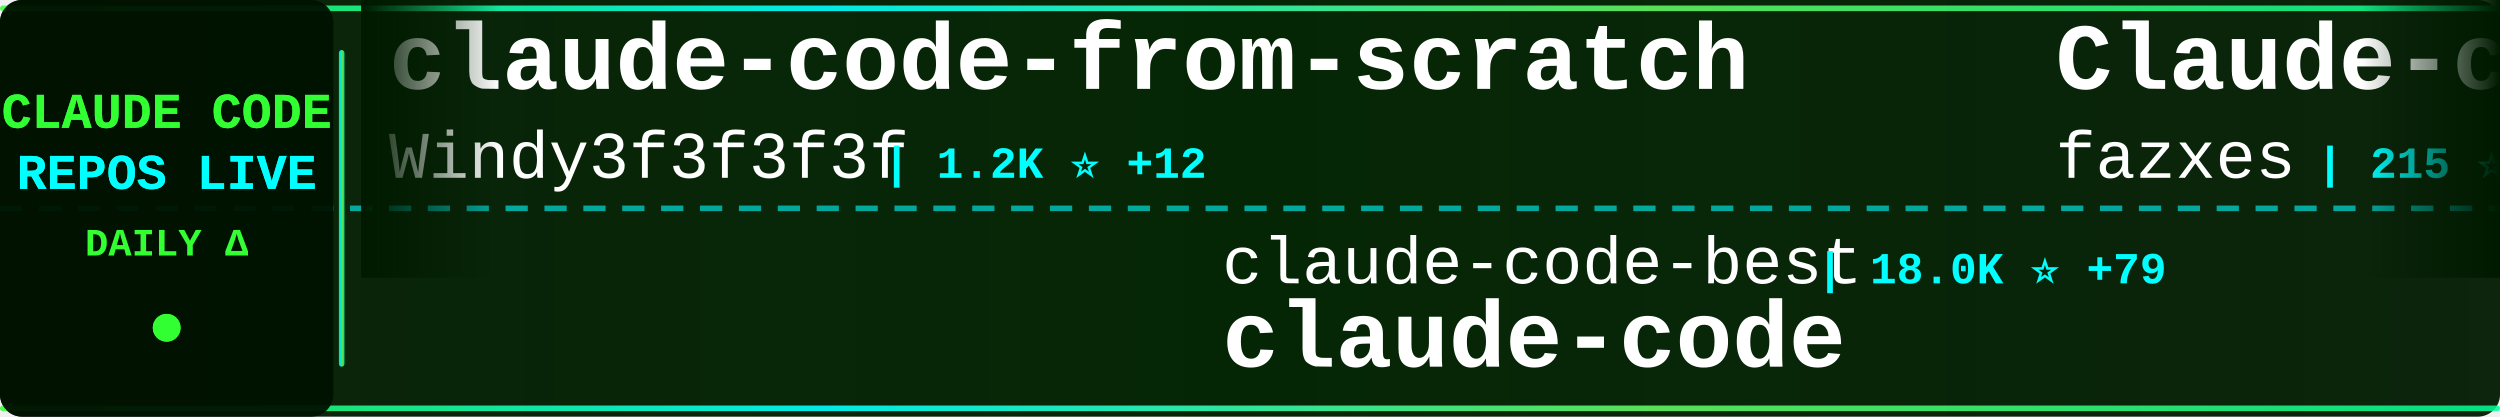
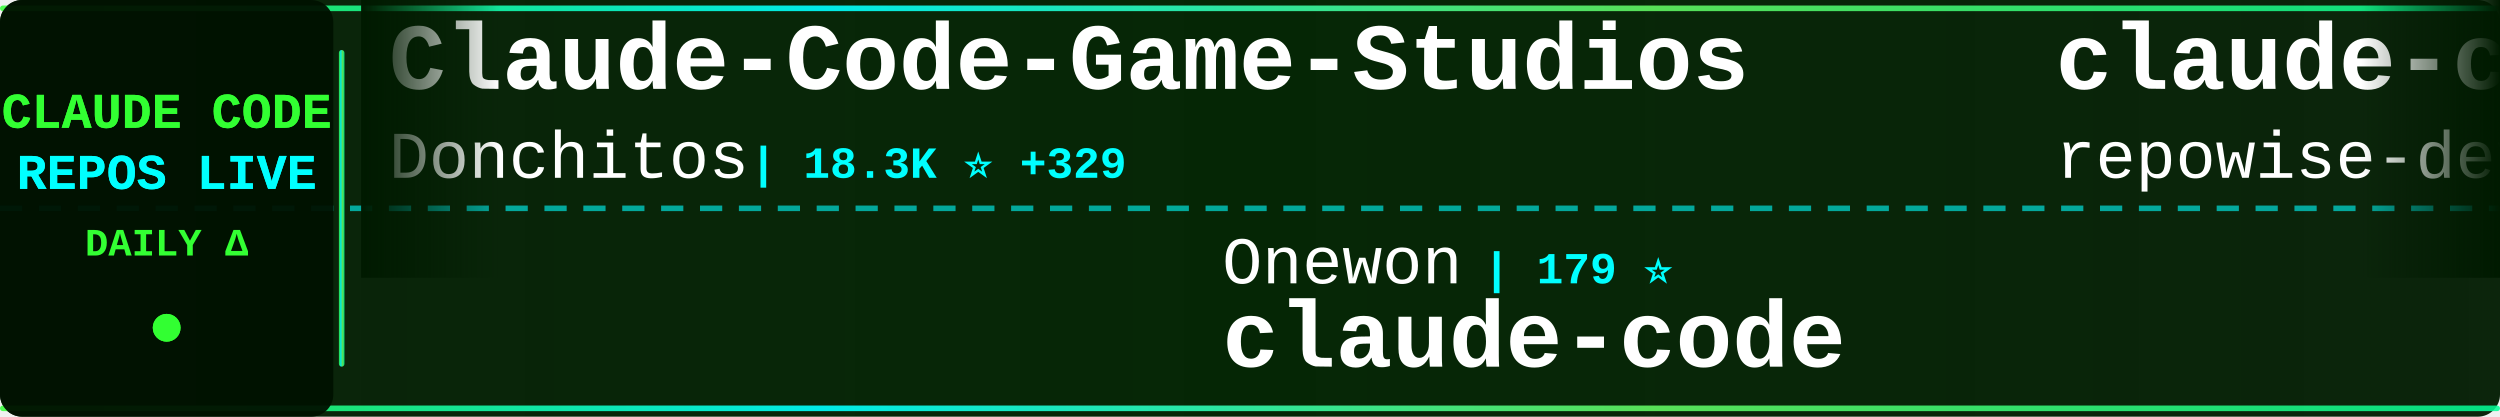
<svg xmlns="http://www.w3.org/2000/svg" width="900" height="150">
  <defs>
    <linearGradient id="tickerBg" x1="0%" y1="0%" x2="100%" y2="0%">
      <stop offset="0%" style="stop-color:#001a00;stop-opacity:0.95" />
      <stop offset="50%" style="stop-color:#002200;stop-opacity:0.98" />
      <stop offset="100%" style="stop-color:#001a00;stop-opacity:0.95" />
    </linearGradient>
    <linearGradient id="borderGrad" x1="0%" y1="0%" x2="100%" y2="0%">
      <stop offset="0%" style="stop-color:#33ff33;stop-opacity:0.85">
        <animate attributeName="stop-opacity" values="0.85;1;0.85" dur="2s" repeatCount="indefinite" />
      </stop>
      <stop offset="33%" style="stop-color:#00ffff;stop-opacity:0.9">
        <animate attributeName="stop-opacity" values="0.9;1;0.9" dur="2.2s" repeatCount="indefinite" />
      </stop>
      <stop offset="66%" style="stop-color:#66ff66;stop-opacity:0.85">
        <animate attributeName="stop-opacity" values="0.85;1;0.85" dur="1.8s" repeatCount="indefinite" />
      </stop>
      <stop offset="100%" style="stop-color:#00ff99;stop-opacity:0.85">
        <animate attributeName="stop-opacity" values="0.85;1;0.85" dur="2s" repeatCount="indefinite" />
      </stop>
    </linearGradient>
    <filter id="textGlow">
      <feGaussianBlur stdDeviation="0.1" result="coloredBlur" />
      <feMerge>
        <feMergeNode in="coloredBlur" />
        <feMergeNode in="SourceGraphic" />
      </feMerge>
    </filter>
    <filter id="metricGlow">
      <feGaussianBlur stdDeviation="0.2" result="coloredBlur" />
      <feMerge>
        <feMergeNode in="coloredBlur" />
        <feMergeNode in="SourceGraphic" />
      </feMerge>
    </filter>
    <linearGradient id="leftFade" x1="0%" y1="0%" x2="100%" y2="0%">
      <stop offset="0%" style="stop-color:#001a00;stop-opacity:1" />
      <stop offset="100%" style="stop-color:#001a00;stop-opacity:0" />
    </linearGradient>
    <linearGradient id="rightFade" x1="0%" y1="0%" x2="100%" y2="0%">
      <stop offset="0%" style="stop-color:#001a00;stop-opacity:0" />
      <stop offset="100%" style="stop-color:#001a00;stop-opacity:1" />
    </linearGradient>
  </defs>
  <rect width="900" height="150" fill="url(#tickerBg)" rx="8" />
  <rect x="0" y="2" width="900" height="2" fill="url(#borderGrad)" rx="1" />
  <rect x="0" y="146" width="900" height="2" fill="url(#borderGrad)" rx="1" />
  <line x1="0" y1="75" x2="900" y2="75" stroke="#00ffff" stroke-width="2" stroke-dasharray="8 6" opacity="0.6" />
  <rect x="0" y="0" width="120" height="150" fill="#001100" opacity="0.95" rx="8" />
  <text x="60" y="46" font-family="'Courier New', monospace" font-size="18" font-weight="bold" fill="#33ff33" text-anchor="middle" filter="url(#textGlow)">
    CLAUDE CODE
  </text>
  <text x="60" y="68" font-family="'Courier New', monospace" font-size="18" font-weight="bold" fill="#00ffff" text-anchor="middle" filter="url(#textGlow)">
    REPOS LIVE
  </text>
  <text x="60" y="92" font-family="'Courier New', monospace" font-size="14" font-weight="bold" fill="#33ff33" text-anchor="middle">
    DAILY Δ
  </text>
  <circle cx="60" cy="118" r="5" fill="#33ff33" filter="url(#metricGlow)">
    <animate attributeName="r" values="4;6;4" dur="1.5s" repeatCount="indefinite" />
    <animate attributeName="opacity" values="0.6;1;0.6" dur="1.5s" repeatCount="indefinite" />
  </circle>
  <rect x="122" y="18" width="2" height="114" fill="url(#borderGrad)" rx="1" />
  <clipPath id="tickerClip">
    <rect x="130" y="0" width="770" height="150" />
  </clipPath>
  <g clip-path="url(#tickerClip)">
    <g id="tickerItems">
      <animateTransform attributeName="transform" attributeType="XML" type="translate" from="0 0" to="-3000 0" dur="54s" repeatCount="indefinite" />
      <g transform="translate(0, 0)">
-         <text x="140" y="32" font-family="'Courier New', monospace" font-size="34" font-weight="bold" fill="#ffffff">claude-code-from-scratch</text>
-         <text x="140" y="64" font-family="'Courier New', monospace" font-size="24" font-weight="normal" fill="#ffffff" opacity="1.0">Windy3f3f3f3f</text>
-         <text x="318" y="64" font-family="'Courier New', monospace" font-size="16" font-weight="bold" fill="#00ffff"> | 1.2K ⭐ +12</text>
+         <text x="140" y="32" font-family="'Courier New', monospace" font-size="34" font-weight="bold" fill="#ffffff">Claude-Code-Game-Studios</text>
+         <text x="140" y="64" font-family="'Courier New', monospace" font-size="24" font-weight="normal" fill="#ffffff" opacity="1.0">Donchitos</text>
+         <text x="270" y="64" font-family="'Courier New', monospace" font-size="16" font-weight="bold" fill="#00ffff"> | 18.3K ⭐ +329</text>
      </g>
      <g transform="translate(300, 0)">
-         <text x="140" y="102" font-family="'Courier New', monospace" font-size="24" font-weight="normal" fill="#ffffff" opacity="1.0">claude-code-best</text>
-         <text x="354" y="102" font-family="'Courier New', monospace" font-size="16" font-weight="bold" fill="#00ffff"> | 18.0K ⭐ +79</text>
+         <text x="140" y="102" font-family="'Courier New', monospace" font-size="24" font-weight="normal" fill="#ffffff" opacity="1.0">Onewon</text>
+         <text x="234" y="102" font-family="'Courier New', monospace" font-size="16" font-weight="bold" fill="#00ffff"> | 179 ⭐</text>
        <text x="140" y="132" font-family="'Courier New', monospace" font-size="34" font-weight="bold" fill="#ffffff">claude-code</text>
      </g>
      <g transform="translate(600, 0)">
-         <text x="140" y="32" font-family="'Courier New', monospace" font-size="34" font-weight="bold" fill="#ffffff">Claude-code</text>
-         <text x="140" y="64" font-family="'Courier New', monospace" font-size="24" font-weight="normal" fill="#ffffff" opacity="1.0">fazxes</text>
-         <text x="234" y="64" font-family="'Courier New', monospace" font-size="16" font-weight="bold" fill="#00ffff"> | 215 ⭐</text>
+         <text x="140" y="32" font-family="'Courier New', monospace" font-size="34" font-weight="bold" fill="#ffffff">claude-code-prompts</text>
+         <text x="140" y="64" font-family="'Courier New', monospace" font-size="24" font-weight="normal" fill="#ffffff" opacity="1.0">repowise-dev</text>
+         <text x="306" y="64" font-family="'Courier New', monospace" font-size="16" font-weight="bold" fill="#00ffff"> | 998 ⭐ +1</text>
      </g>
      <g transform="translate(900, 0)">
-         <text x="140" y="102" font-family="'Courier New', monospace" font-size="24" font-weight="normal" fill="#ffffff" opacity="1.0">wanshuiyin</text>
-         <text x="282" y="102" font-family="'Courier New', monospace" font-size="16" font-weight="bold" fill="#00ffff"> | 8.8K ⭐ +152</text>
-         <text x="140" y="132" font-family="'Courier New', monospace" font-size="34" font-weight="bold" fill="#ffffff">Auto-claude-code-researc...</text>
+         <text x="140" y="102" font-family="'Courier New', monospace" font-size="24" font-weight="normal" fill="#ffffff" opacity="1.0">JrCx7scC</text>
+         <text x="258" y="102" font-family="'Courier New', monospace" font-size="16" font-weight="bold" fill="#00ffff"> | 367 ⭐</text>
+         <text x="140" y="132" font-family="'Courier New', monospace" font-size="34" font-weight="bold" fill="#ffffff">claude-code-source</text>
      </g>
      <g transform="translate(1200, 0)">
-         <text x="140" y="32" font-family="'Courier New', monospace" font-size="34" font-weight="bold" fill="#ffffff">claude-code-settings</text>
-         <text x="140" y="64" font-family="'Courier New', monospace" font-size="24" font-weight="normal" fill="#ffffff" opacity="1.0">feiskyer</text>
-         <text x="258" y="64" font-family="'Courier New', monospace" font-size="16" font-weight="bold" fill="#00ffff"> | 1.5K ⭐ +3</text>
+         <text x="140" y="32" font-family="'Courier New', monospace" font-size="34" font-weight="bold" fill="#ffffff">claude-code</text>
+         <text x="140" y="64" font-family="'Courier New', monospace" font-size="24" font-weight="normal" fill="#ffffff" opacity="1.0">alex000kim</text>
+         <text x="282" y="64" font-family="'Courier New', monospace" font-size="16" font-weight="bold" fill="#00ffff"> | 225 ⭐</text>
      </g>
      <g transform="translate(1500, 0)">
-         <text x="140" y="102" font-family="'Courier New', monospace" font-size="24" font-weight="normal" fill="#ffffff" opacity="1.0">alirezarezvani</text>
-         <text x="330" y="102" font-family="'Courier New', monospace" font-size="16" font-weight="bold" fill="#00ffff"> | 14.4K ⭐ +120</text>
-         <text x="140" y="132" font-family="'Courier New', monospace" font-size="34" font-weight="bold" fill="#ffffff">claude-skills</text>
+         <text x="140" y="102" font-family="'Courier New', monospace" font-size="24" font-weight="normal" fill="#ffffff" opacity="1.0">darcyegb</text>
+         <text x="258" y="102" font-family="'Courier New', monospace" font-size="16" font-weight="bold" fill="#00ffff"> | 691 ⭐ +2</text>
+         <text x="140" y="132" font-family="'Courier New', monospace" font-size="34" font-weight="bold" fill="#ffffff">ClaudeCodeAgents</text>
      </g>
      <g transform="translate(1800, 0)">
-         <text x="140" y="32" font-family="'Courier New', monospace" font-size="34" font-weight="bold" fill="#ffffff">andrej-karpathy-skills</text>
-         <text x="140" y="64" font-family="'Courier New', monospace" font-size="24" font-weight="normal" fill="#ffffff" opacity="1.0">forrestchang</text>
-         <text x="306" y="64" font-family="'Courier New', monospace" font-size="16" font-weight="bold" fill="#00ffff"> | 125.1K ⭐ +1.7K</text>
+         <text x="140" y="32" font-family="'Courier New', monospace" font-size="34" font-weight="bold" fill="#ffffff">claude-code-ultimate-gui...</text>
+         <text x="140" y="64" font-family="'Courier New', monospace" font-size="24" font-weight="normal" fill="#ffffff" opacity="1.0">FlorianBruniaux</text>
+         <text x="342" y="64" font-family="'Courier New', monospace" font-size="16" font-weight="bold" fill="#00ffff"> | 4.3K ⭐ +19</text>
      </g>
      <g transform="translate(2100, 0)">
-         <text x="140" y="102" font-family="'Courier New', monospace" font-size="24" font-weight="normal" fill="#ffffff" opacity="1.0">liuup</text>
-         <text x="222" y="102" font-family="'Courier New', monospace" font-size="16" font-weight="bold" fill="#00ffff"> | 2.4K ⭐ +44</text>
-         <text x="140" y="132" font-family="'Courier New', monospace" font-size="34" font-weight="bold" fill="#ffffff">claude-code-analysis</text>
+         <text x="140" y="102" font-family="'Courier New', monospace" font-size="24" font-weight="normal" fill="#ffffff" opacity="1.0">Windy3f3f3f3f</text>
+         <text x="318" y="102" font-family="'Courier New', monospace" font-size="16" font-weight="bold" fill="#00ffff"> | 1.2K ⭐ +13</text>
+         <text x="140" y="132" font-family="'Courier New', monospace" font-size="34" font-weight="bold" fill="#ffffff">claude-code-from-scratch</text>
      </g>
      <g transform="translate(2400, 0)">
-         <text x="140" y="32" font-family="'Courier New', monospace" font-size="34" font-weight="bold" fill="#ffffff">claude-code-pm-course</text>
-         <text x="140" y="64" font-family="'Courier New', monospace" font-size="24" font-weight="normal" fill="#ffffff" opacity="1.0">carlvellotti</text>
-         <text x="306" y="64" font-family="'Courier New', monospace" font-size="16" font-weight="bold" fill="#00ffff"> | 2.0K ⭐ +16</text>
+         <text x="140" y="32" font-family="'Courier New', monospace" font-size="34" font-weight="bold" fill="#ffffff">claude-code</text>
+         <text x="140" y="64" font-family="'Courier New', monospace" font-size="24" font-weight="normal" fill="#ffffff" opacity="1.0">freestylefly</text>
+         <text x="306" y="64" font-family="'Courier New', monospace" font-size="16" font-weight="bold" fill="#00ffff"> | 123 ⭐</text>
      </g>
      <g transform="translate(2700, 0)">
-         <text x="140" y="102" font-family="'Courier New', monospace" font-size="24" font-weight="normal" fill="#ffffff" opacity="1.0">guanshan</text>
-         <text x="258" y="102" font-family="'Courier New', monospace" font-size="16" font-weight="bold" fill="#00ffff"> | 59 ⭐</text>
-         <text x="140" y="132" font-family="'Courier New', monospace" font-size="34" font-weight="bold" fill="#ffffff">ClaudeCode</text>
+         <text x="140" y="102" font-family="'Courier New', monospace" font-size="24" font-weight="normal" fill="#ffffff" opacity="1.0">frankbria</text>
+         <text x="270" y="102" font-family="'Courier New', monospace" font-size="16" font-weight="bold" fill="#00ffff"> | 9.1K ⭐ +22</text>
+         <text x="140" y="132" font-family="'Courier New', monospace" font-size="34" font-weight="bold" fill="#ffffff">ralph-claude-code</text>
      </g>
      <g transform="translate(3000, 0)">
-         <text x="140" y="32" font-family="'Courier New', monospace" font-size="34" font-weight="bold" fill="#ffffff">claude-code-from-scratch</text>
-         <text x="140" y="64" font-family="'Courier New', monospace" font-size="24" font-weight="normal" fill="#ffffff" opacity="1.0">Windy3f3f3f3f</text>
-         <text x="318" y="64" font-family="'Courier New', monospace" font-size="16" font-weight="bold" fill="#00ffff"> | 1.2K ⭐ +12</text>
+         <text x="140" y="32" font-family="'Courier New', monospace" font-size="34" font-weight="bold" fill="#ffffff">Claude-Code-Game-Studios</text>
+         <text x="140" y="64" font-family="'Courier New', monospace" font-size="24" font-weight="normal" fill="#ffffff" opacity="1.0">Donchitos</text>
+         <text x="270" y="64" font-family="'Courier New', monospace" font-size="16" font-weight="bold" fill="#00ffff"> | 18.3K ⭐ +329</text>
      </g>
      <g transform="translate(3300, 0)">
-         <text x="140" y="102" font-family="'Courier New', monospace" font-size="24" font-weight="normal" fill="#ffffff" opacity="1.0">claude-code-best</text>
-         <text x="354" y="102" font-family="'Courier New', monospace" font-size="16" font-weight="bold" fill="#00ffff"> | 18.0K ⭐ +79</text>
+         <text x="140" y="102" font-family="'Courier New', monospace" font-size="24" font-weight="normal" fill="#ffffff" opacity="1.0">Onewon</text>
+         <text x="234" y="102" font-family="'Courier New', monospace" font-size="16" font-weight="bold" fill="#00ffff"> | 179 ⭐</text>
        <text x="140" y="132" font-family="'Courier New', monospace" font-size="34" font-weight="bold" fill="#ffffff">claude-code</text>
      </g>
      <g transform="translate(3600, 0)">
-         <text x="140" y="32" font-family="'Courier New', monospace" font-size="34" font-weight="bold" fill="#ffffff">Claude-code</text>
-         <text x="140" y="64" font-family="'Courier New', monospace" font-size="24" font-weight="normal" fill="#ffffff" opacity="1.0">fazxes</text>
-         <text x="234" y="64" font-family="'Courier New', monospace" font-size="16" font-weight="bold" fill="#00ffff"> | 215 ⭐</text>
+         <text x="140" y="32" font-family="'Courier New', monospace" font-size="34" font-weight="bold" fill="#ffffff">claude-code-prompts</text>
+         <text x="140" y="64" font-family="'Courier New', monospace" font-size="24" font-weight="normal" fill="#ffffff" opacity="1.0">repowise-dev</text>
+         <text x="306" y="64" font-family="'Courier New', monospace" font-size="16" font-weight="bold" fill="#00ffff"> | 998 ⭐ +1</text>
      </g>
      <g transform="translate(3900, 0)">
-         <text x="140" y="102" font-family="'Courier New', monospace" font-size="24" font-weight="normal" fill="#ffffff" opacity="1.0">wanshuiyin</text>
-         <text x="282" y="102" font-family="'Courier New', monospace" font-size="16" font-weight="bold" fill="#00ffff"> | 8.8K ⭐ +152</text>
-         <text x="140" y="132" font-family="'Courier New', monospace" font-size="34" font-weight="bold" fill="#ffffff">Auto-claude-code-researc...</text>
+         <text x="140" y="102" font-family="'Courier New', monospace" font-size="24" font-weight="normal" fill="#ffffff" opacity="1.0">JrCx7scC</text>
+         <text x="258" y="102" font-family="'Courier New', monospace" font-size="16" font-weight="bold" fill="#00ffff"> | 367 ⭐</text>
+         <text x="140" y="132" font-family="'Courier New', monospace" font-size="34" font-weight="bold" fill="#ffffff">claude-code-source</text>
      </g>
    </g>
  </g>
  <rect x="130" y="0" width="50" height="100" fill="url(#leftFade)" />
  <rect x="850" y="0" width="50" height="100" fill="url(#rightFade)" />
</svg>
